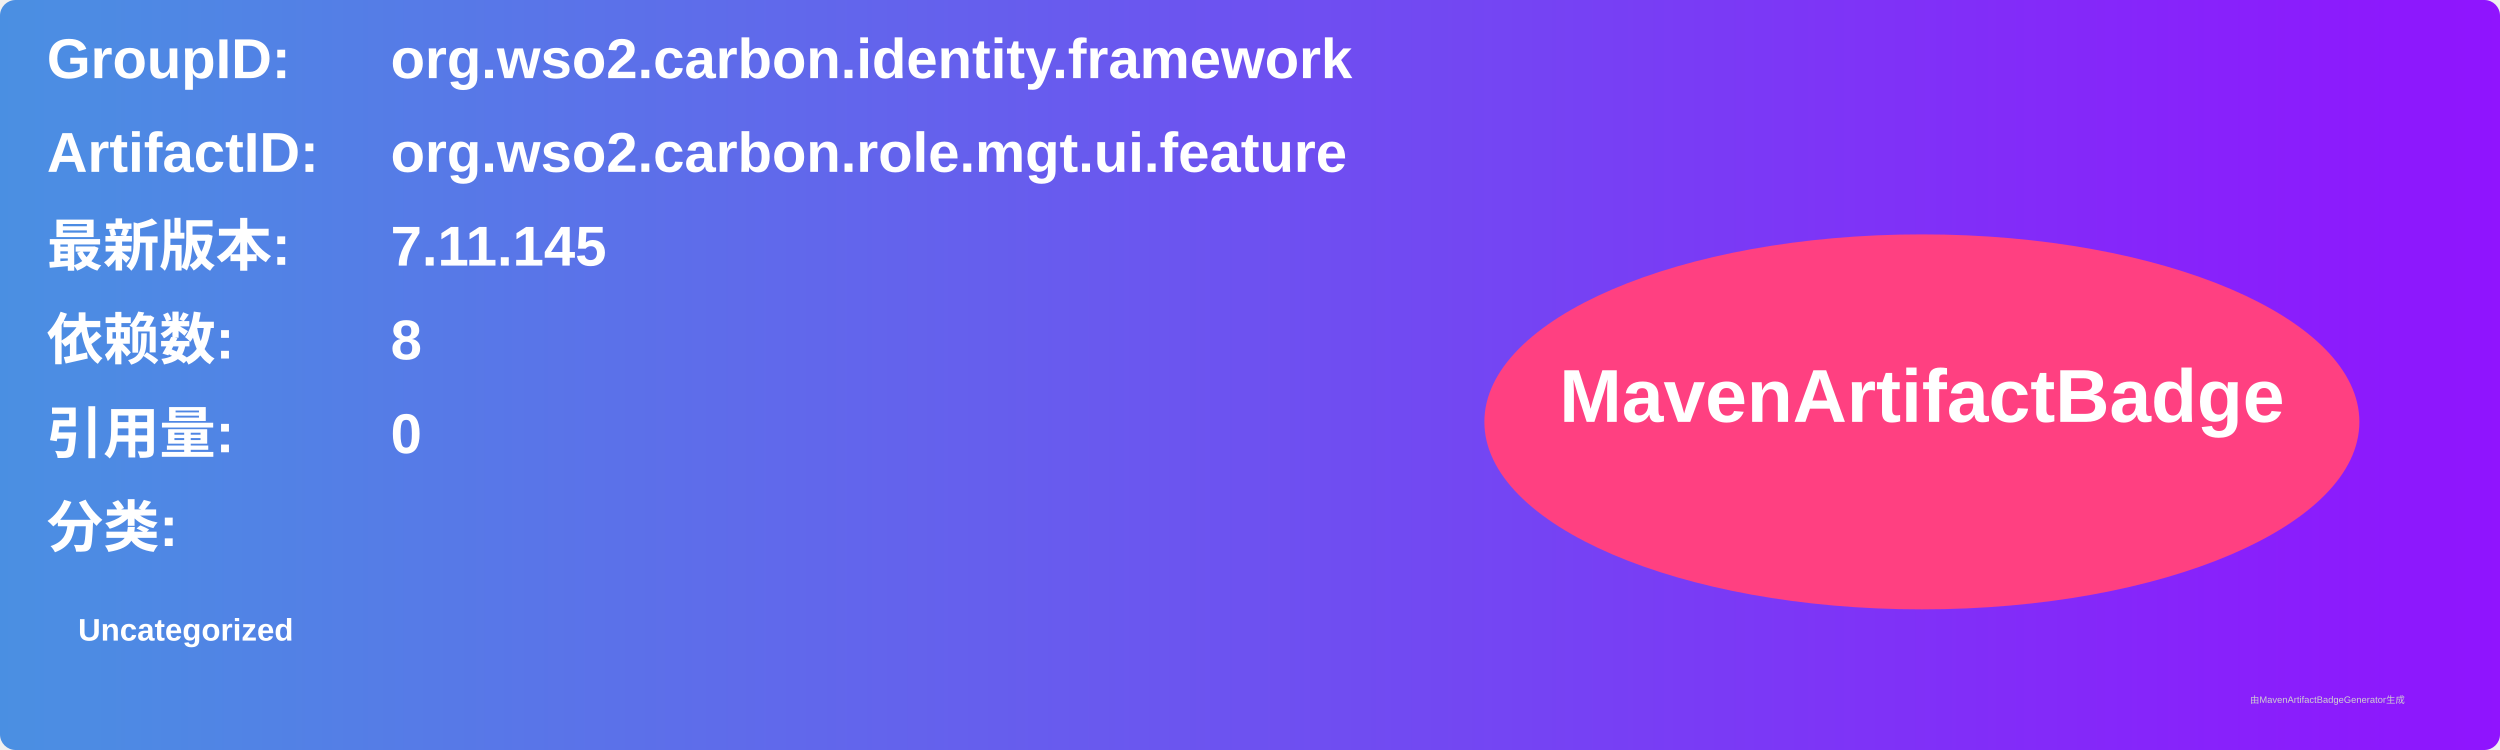
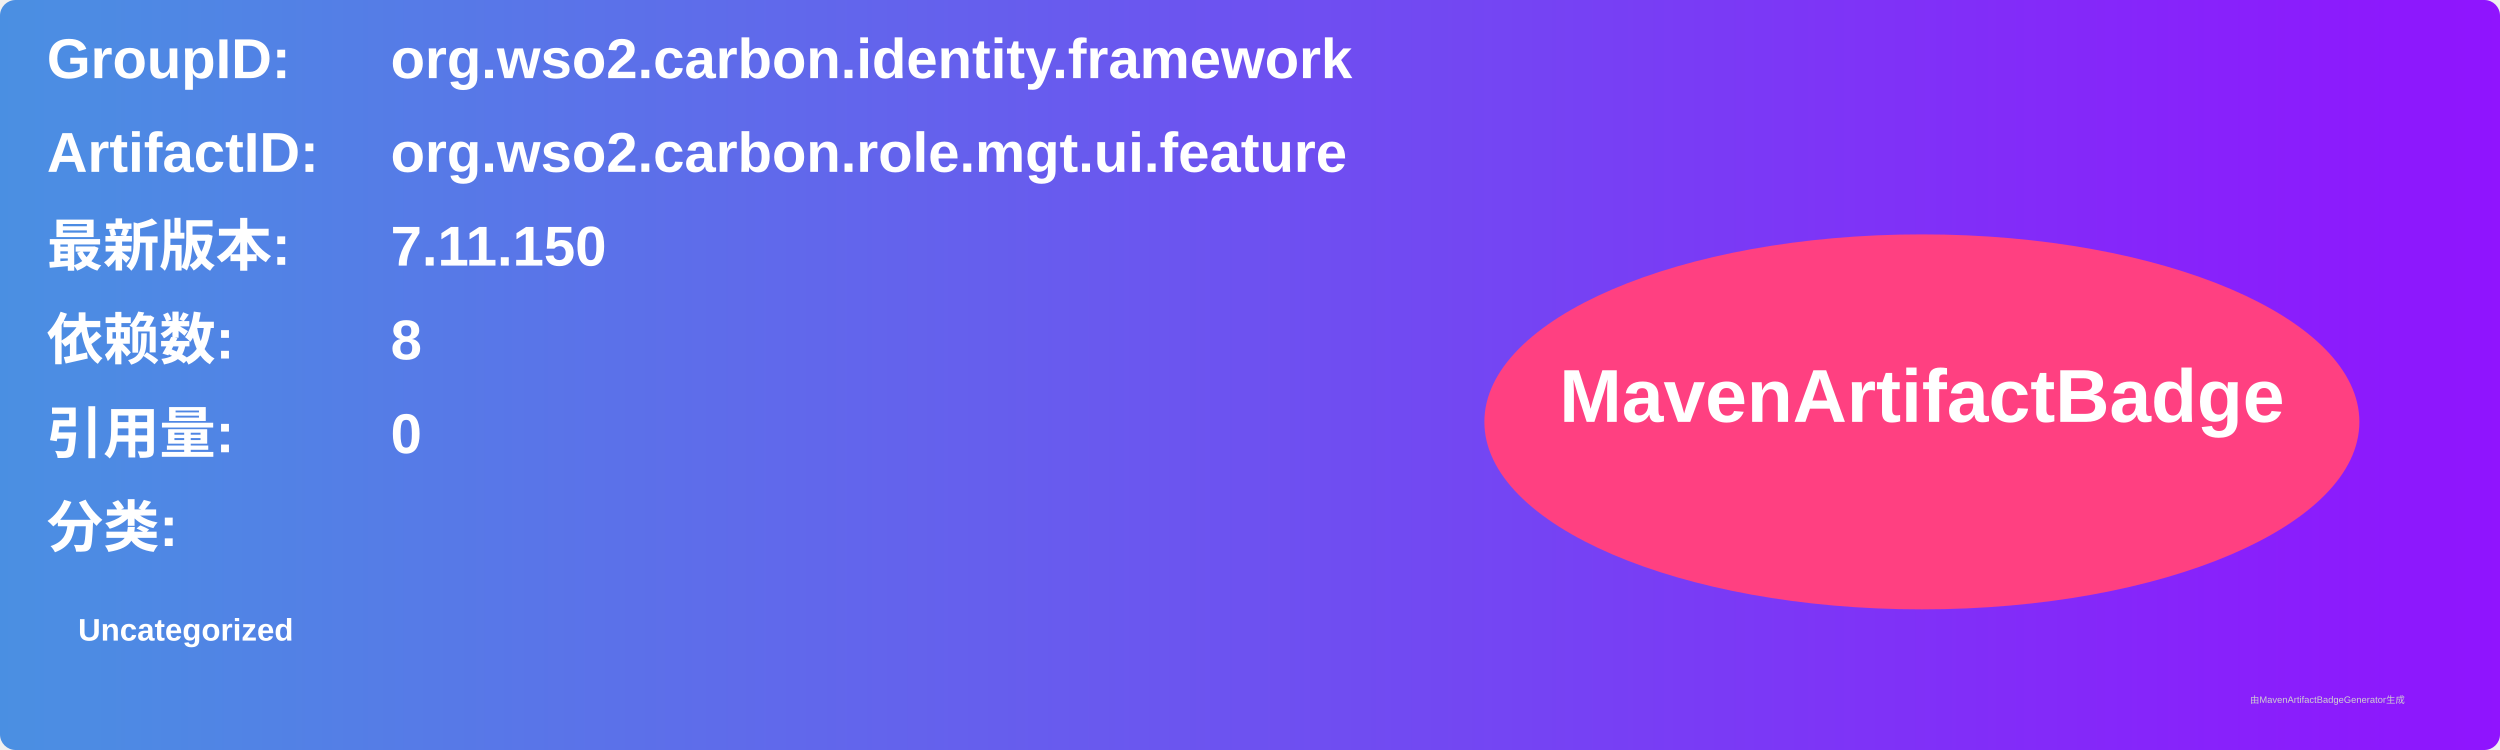
<svg xmlns="http://www.w3.org/2000/svg" width="800" height="240" viewBox="0 0 800 240">
  <linearGradient id="grad" x1="0%" y1="0%" x2="100%" y2="0%">
    <stop offset="0%" stop-color="#4a90e2" />
    <stop offset="100%" stop-color="#9013fe" />
  </linearGradient>
  <rect width="100%" height="100%" rx="5" ry="5" fill="url(#grad)" />
  <g transform="translate(15, 15)">
    <text x="0" y="10" font-family="Arial" font-size="18" fill="white" font-weight="bold" width="260">GroupID:</text>
    <text x="110" y="10" font-family="Arial" font-size="18" fill="white" font-weight="bold" width="460">org.wso2.carbon.identity.framework</text>
    <text x="0" y="40" font-family="Arial" font-size="18" fill="white" font-weight="bold" width="260">ArtifactID:</text>
    <text x="110" y="40" font-family="Arial" font-size="18" fill="white" font-weight="bold" width="460">org.wso2.carbon.role.mgt.ui.feature</text>
    <text x="0" y="70" font-family="Arial" font-size="18" fill="white" font-weight="bold">最新版本:</text>
    <text x="110" y="70" font-family="Arial" font-size="18" fill="white" font-weight="bold">
-       <tspan font-weight="bold">7.11.145</tspan>
+       <tspan font-weight="bold">7.11.150</tspan>
    </text>
    <text x="0" y="100" font-family="Arial" font-size="18" fill="white" font-weight="bold">依赖数: </text>
    <text x="110" y="100" font-family="Arial" font-size="18" fill="white">
      <tspan font-weight="bold">8</tspan>
    </text>
    <text x="0" y="130" font-family="Arial" font-size="18" fill="white" font-weight="bold">引用量: </text>
    <text x="110" y="130" font-family="Arial" font-size="18" fill="white">
      <tspan font-weight="bold">0</tspan>
    </text>
    <text x="0" y="160" font-family="Arial" font-size="18" fill="white" font-weight="bold">分类:</text>
    <text x="10" y="190" font-family="Arial" font-size="10" fill="white">
      <tspan font-weight="bold">Uncategorized</tspan>
    </text>
    <ellipse cx="600" cy="120" rx="140" ry="60" fill="#ff4081" />
    <text x="600" y="120" text-anchor="middle" font-family="Arial" font-size="24" fill="white" font-weight="bold">MavenArtifactBadge</text>
  </g>
  <text x="720" y="225" font-family="Arial" font-size="3" fill="#d0d0d0">由MavenArtifactBadgeGenerator生成</text>
</svg>
